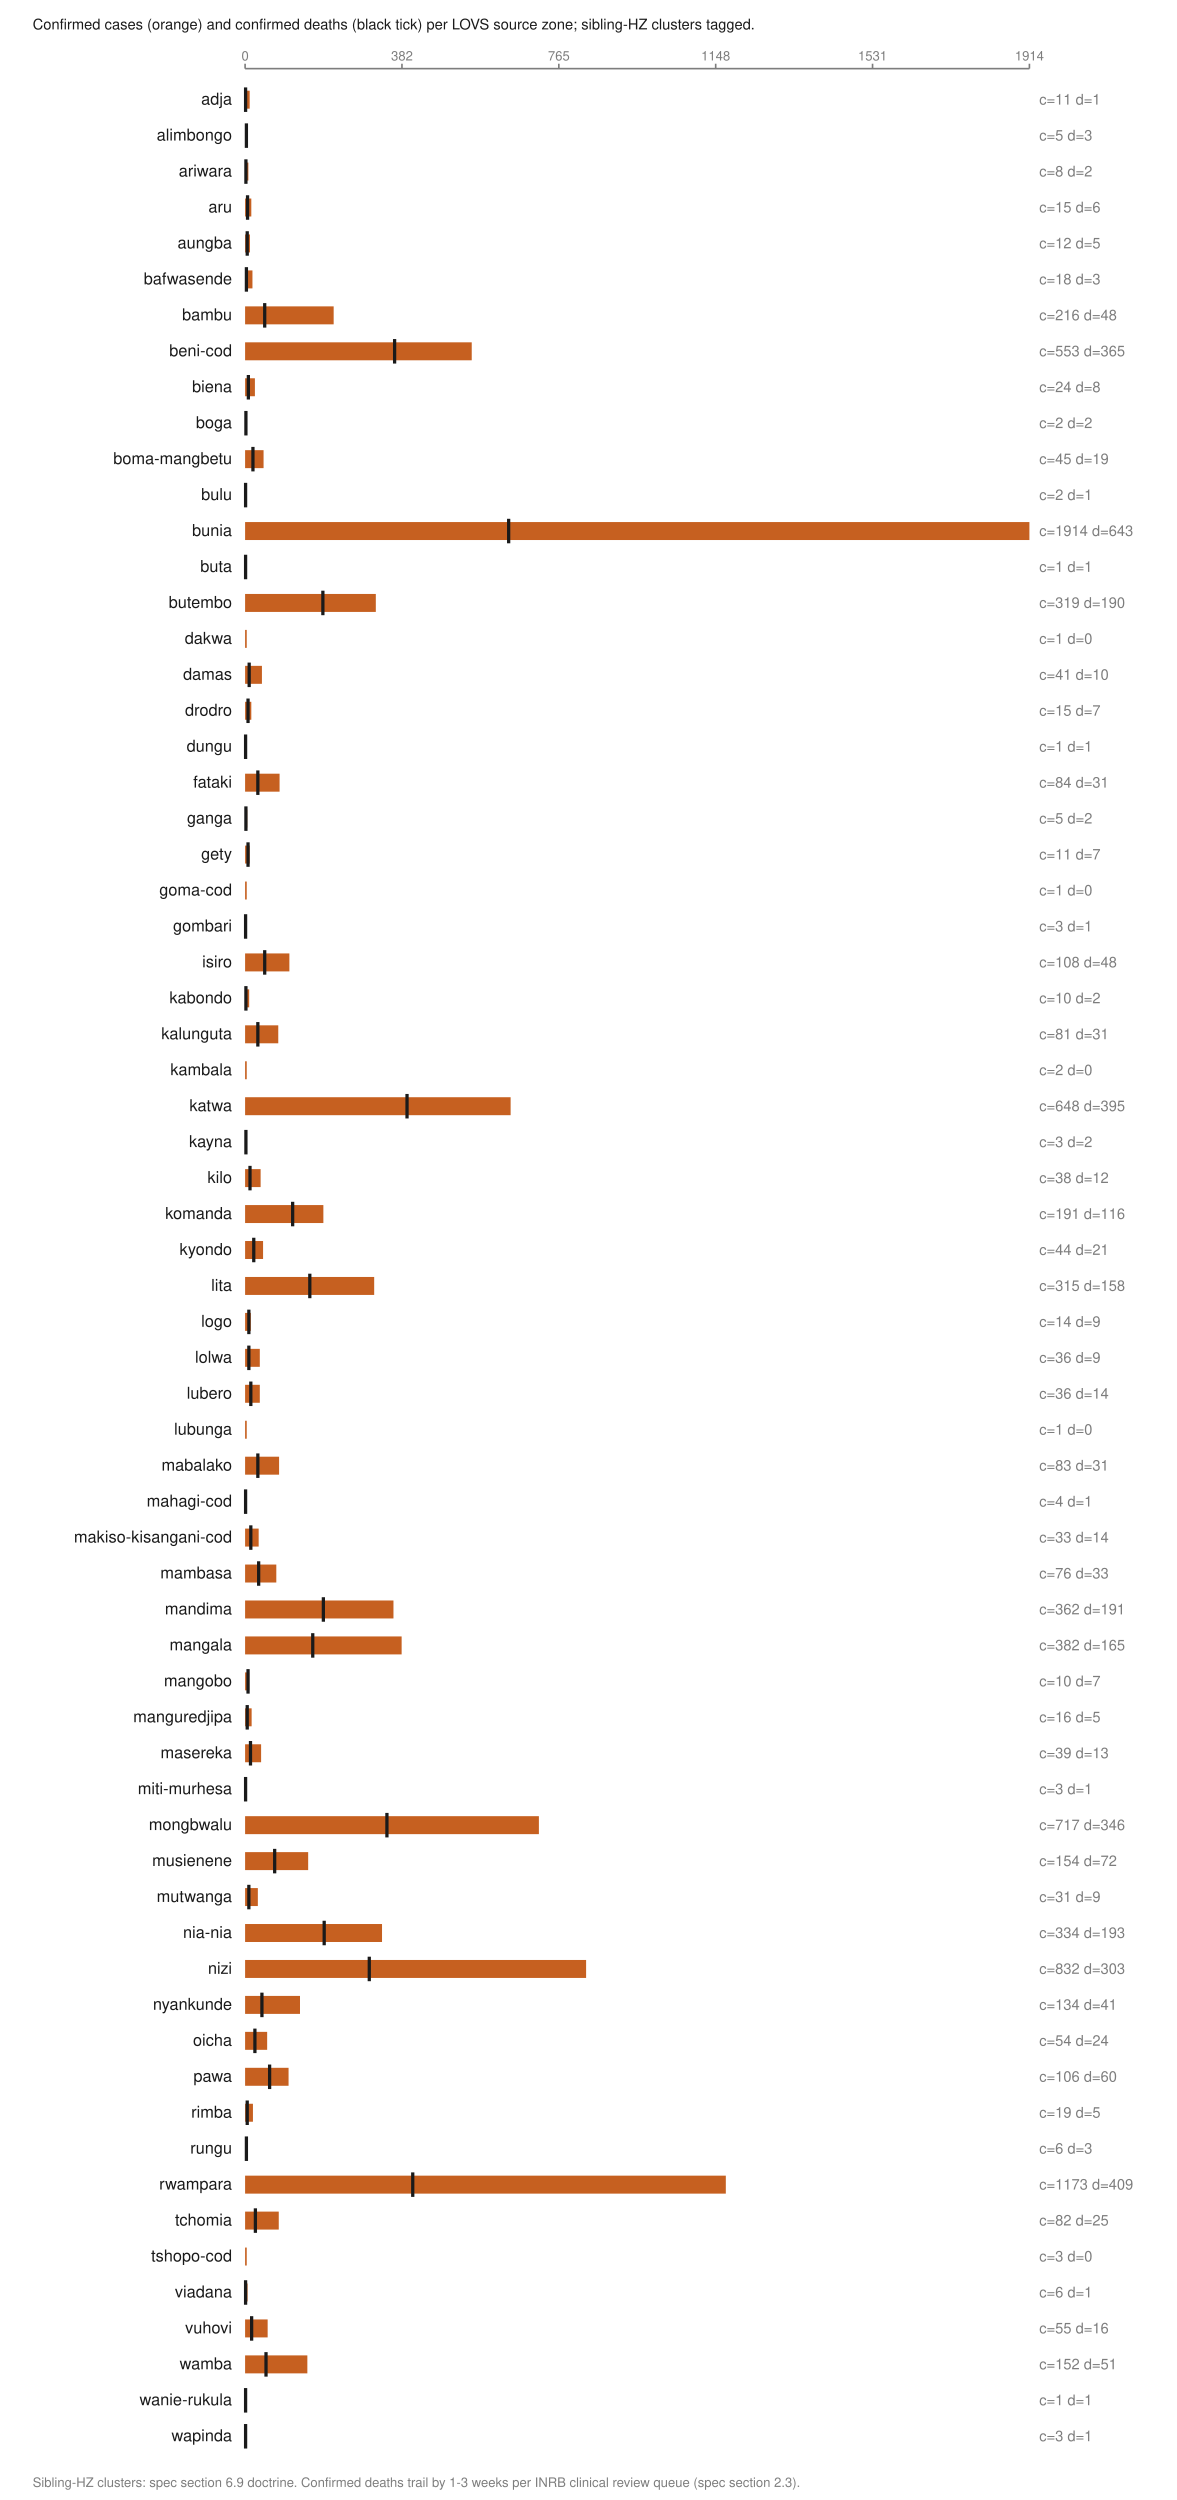
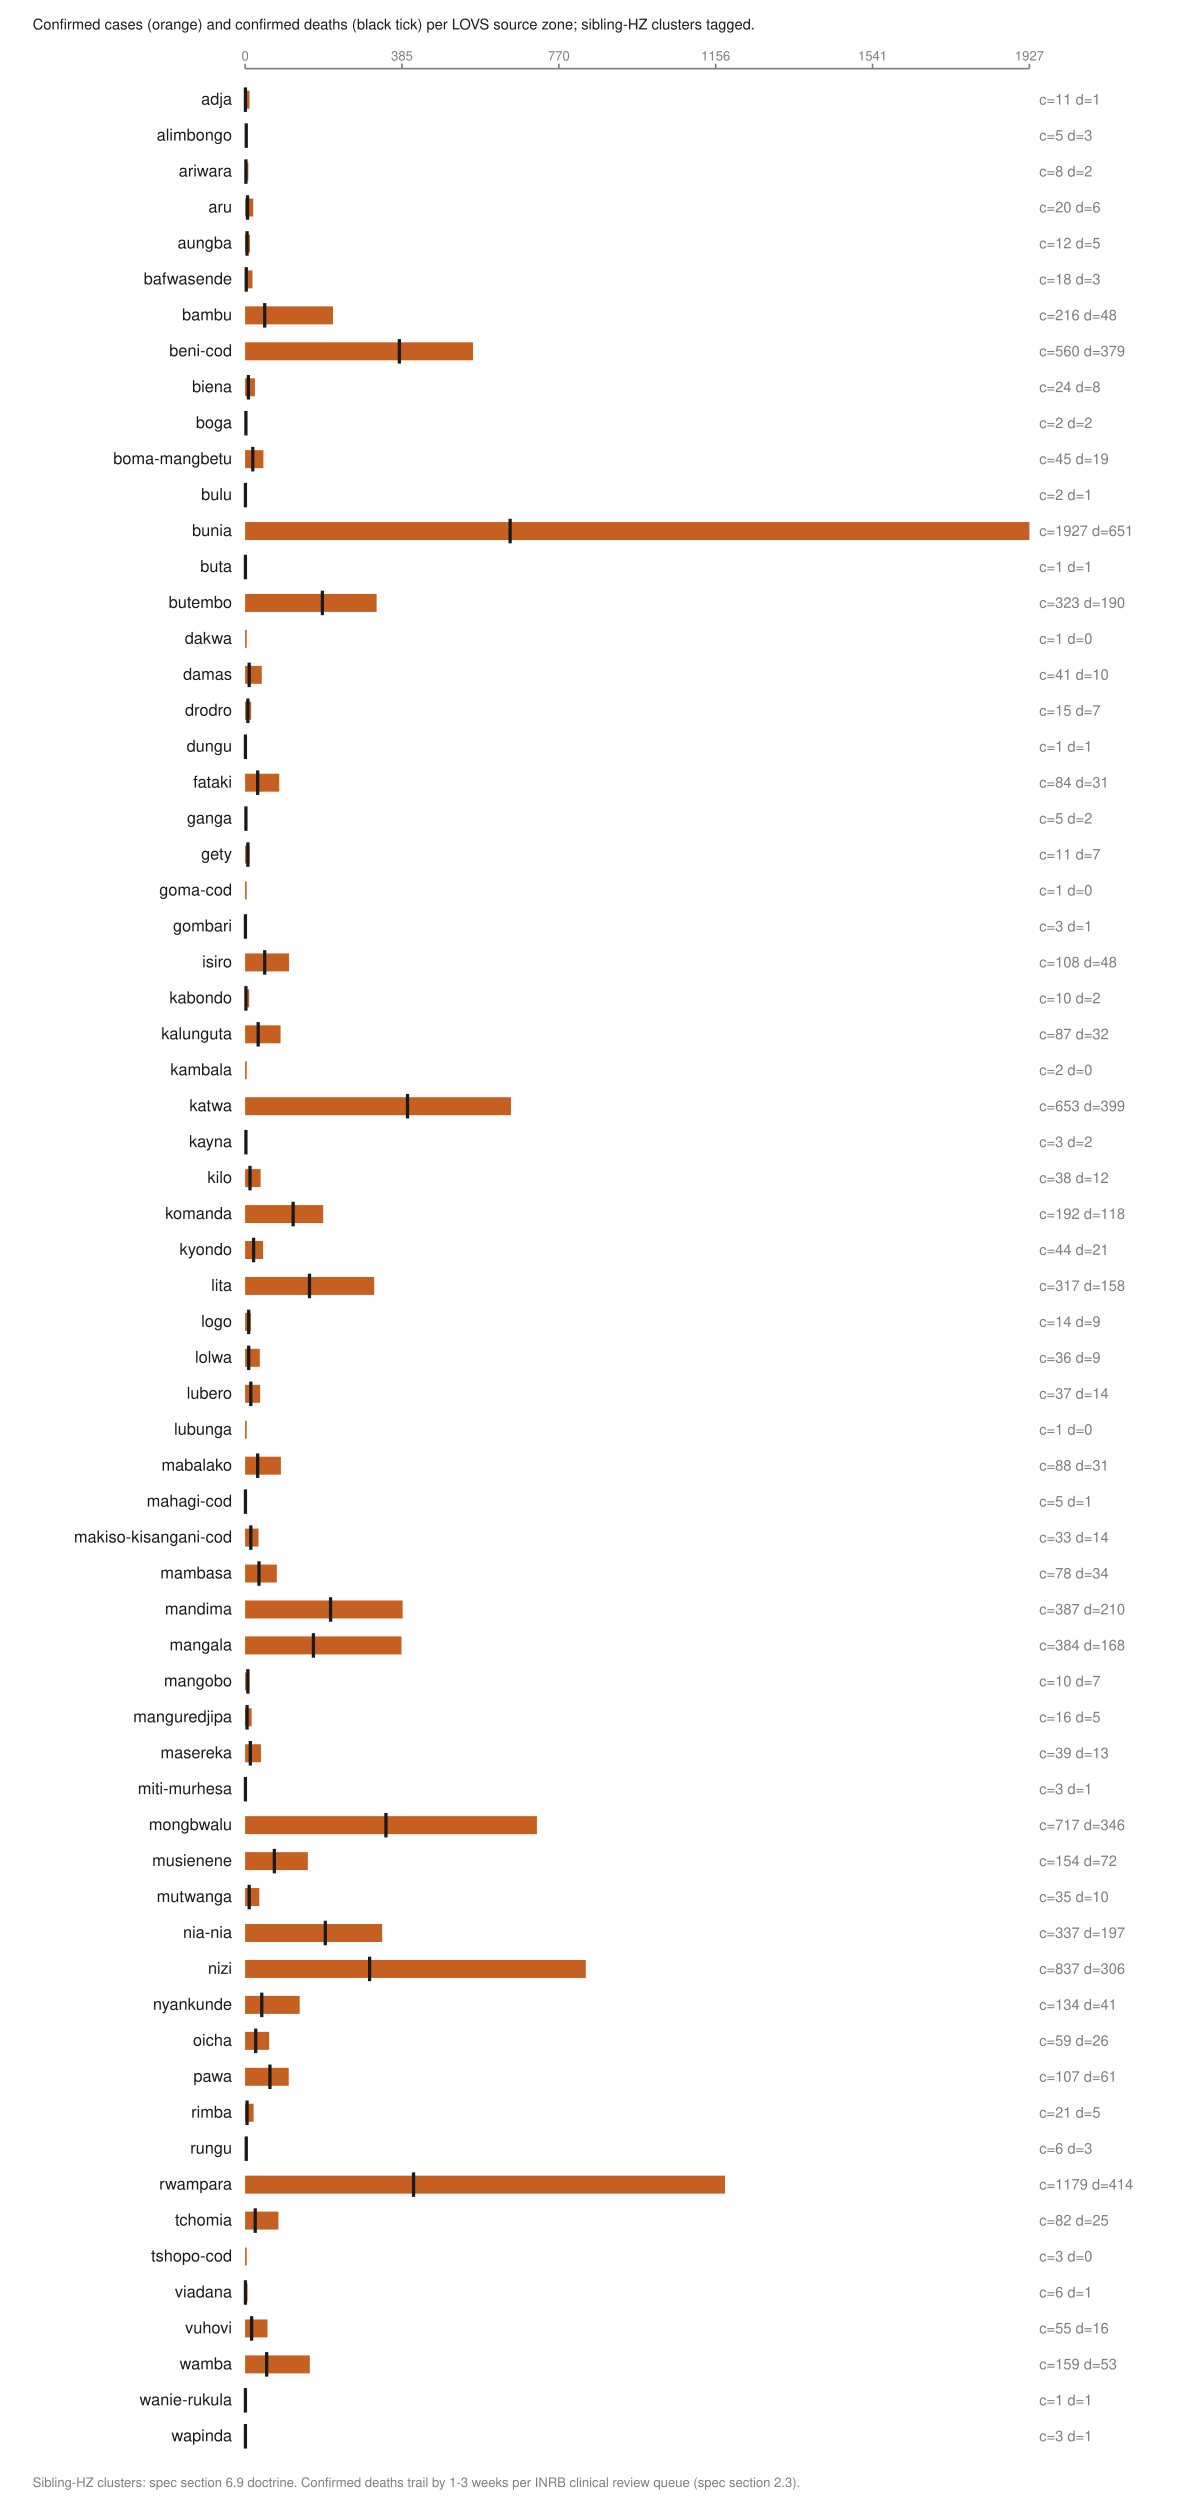
<svg xmlns="http://www.w3.org/2000/svg" viewBox="0 0 720 1530" width="720" height="1530" role="img" aria-labelledby="t">
  <text x="20.0" y="18.0" font-family="Helvetica,Arial,sans-serif" font-size="9" fill="#1a1a1a" font-weight="normal" text-anchor="start">Confirmed cases (orange) and confirmed deaths (black tick) per LOVS source zone; sibling-HZ clusters tagged.</text>
  <line x1="150.0" y1="42.0" x2="630.0" y2="42.0" stroke="#7d7d7d" stroke-width="1" />
  <line x1="150.0" y1="39.0" x2="150.0" y2="42.0" stroke="#7d7d7d" stroke-width="1" />
  <text x="150.0" y="37.0" font-family="Helvetica,Arial,sans-serif" font-size="8" fill="#7d7d7d" font-weight="normal" text-anchor="middle">0</text>
  <line x1="246.0" y1="39.0" x2="246.0" y2="42.0" stroke="#7d7d7d" stroke-width="1" />
-   <text x="246.0" y="37.0" font-family="Helvetica,Arial,sans-serif" font-size="8" fill="#7d7d7d" font-weight="normal" text-anchor="middle">382</text>
+   <text x="246.0" y="37.0" font-family="Helvetica,Arial,sans-serif" font-size="8" fill="#7d7d7d" font-weight="normal" text-anchor="middle">385</text>
  <line x1="342.0" y1="39.0" x2="342.0" y2="42.0" stroke="#7d7d7d" stroke-width="1" />
-   <text x="342.0" y="37.0" font-family="Helvetica,Arial,sans-serif" font-size="8" fill="#7d7d7d" font-weight="normal" text-anchor="middle">765</text>
+   <text x="342.0" y="37.0" font-family="Helvetica,Arial,sans-serif" font-size="8" fill="#7d7d7d" font-weight="normal" text-anchor="middle">770</text>
  <line x1="438.0" y1="39.0" x2="438.0" y2="42.0" stroke="#7d7d7d" stroke-width="1" />
-   <text x="438.0" y="37.0" font-family="Helvetica,Arial,sans-serif" font-size="8" fill="#7d7d7d" font-weight="normal" text-anchor="middle">1148</text>
+   <text x="438.0" y="37.0" font-family="Helvetica,Arial,sans-serif" font-size="8" fill="#7d7d7d" font-weight="normal" text-anchor="middle">1156</text>
  <line x1="534.0" y1="39.0" x2="534.0" y2="42.0" stroke="#7d7d7d" stroke-width="1" />
-   <text x="534.0" y="37.0" font-family="Helvetica,Arial,sans-serif" font-size="8" fill="#7d7d7d" font-weight="normal" text-anchor="middle">1531</text>
+   <text x="534.0" y="37.0" font-family="Helvetica,Arial,sans-serif" font-size="8" fill="#7d7d7d" font-weight="normal" text-anchor="middle">1541</text>
  <line x1="630.0" y1="39.0" x2="630.0" y2="42.0" stroke="#7d7d7d" stroke-width="1" />
-   <text x="630.0" y="37.0" font-family="Helvetica,Arial,sans-serif" font-size="8" fill="#7d7d7d" font-weight="normal" text-anchor="middle">1914</text>
+   <text x="630.0" y="37.0" font-family="Helvetica,Arial,sans-serif" font-size="8" fill="#7d7d7d" font-weight="normal" text-anchor="middle">1927</text>
  <text x="142.0" y="64.0" font-family="Helvetica,Arial,sans-serif" font-size="10" fill="#1a1a1a" font-weight="normal" text-anchor="end">adja</text>
-   <rect x="150.0" y="55.5" width="2.8" height="11.0" fill="#c66020" />
-   <line x1="150.3" y1="53.5" x2="150.3" y2="68.5" stroke="#1a1a1a" stroke-width="2" />
+   <rect x="150.0" y="55.5" width="2.7" height="11.0" fill="#c66020" />
+   <line x1="150.2" y1="53.5" x2="150.2" y2="68.5" stroke="#1a1a1a" stroke-width="2" />
  <text x="636.0" y="64.0" font-family="Helvetica,Arial,sans-serif" font-size="9" fill="#7d7d7d" font-weight="normal" text-anchor="start">c=11 d=1</text>
  <text x="142.0" y="86.0" font-family="Helvetica,Arial,sans-serif" font-size="10" fill="#1a1a1a" font-weight="normal" text-anchor="end">alimbongo</text>
-   <rect x="150.0" y="77.5" width="1.3" height="11.0" fill="#c66020" />
-   <line x1="150.8" y1="75.5" x2="150.8" y2="90.5" stroke="#1a1a1a" stroke-width="2" />
+   <rect x="150.0" y="77.5" width="1.2" height="11.0" fill="#c66020" />
+   <line x1="150.7" y1="75.5" x2="150.7" y2="90.5" stroke="#1a1a1a" stroke-width="2" />
  <text x="636.0" y="86.0" font-family="Helvetica,Arial,sans-serif" font-size="9" fill="#7d7d7d" font-weight="normal" text-anchor="start">c=5 d=3</text>
  <text x="142.0" y="108.0" font-family="Helvetica,Arial,sans-serif" font-size="10" fill="#1a1a1a" font-weight="normal" text-anchor="end">ariwara</text>
  <rect x="150.0" y="99.5" width="2.0" height="11.0" fill="#c66020" />
  <line x1="150.5" y1="97.5" x2="150.5" y2="112.5" stroke="#1a1a1a" stroke-width="2" />
  <text x="636.0" y="108.0" font-family="Helvetica,Arial,sans-serif" font-size="9" fill="#7d7d7d" font-weight="normal" text-anchor="start">c=8 d=2</text>
  <text x="142.0" y="130.0" font-family="Helvetica,Arial,sans-serif" font-size="10" fill="#1a1a1a" font-weight="normal" text-anchor="end">aru</text>
-   <rect x="150.0" y="121.5" width="3.8" height="11.0" fill="#c66020" />
+   <rect x="150.0" y="121.5" width="5.0" height="11.0" fill="#c66020" />
  <line x1="151.5" y1="119.5" x2="151.5" y2="134.5" stroke="#1a1a1a" stroke-width="2" />
-   <text x="636.0" y="130.0" font-family="Helvetica,Arial,sans-serif" font-size="9" fill="#7d7d7d" font-weight="normal" text-anchor="start">c=15 d=6</text>
+   <text x="636.0" y="130.0" font-family="Helvetica,Arial,sans-serif" font-size="9" fill="#7d7d7d" font-weight="normal" text-anchor="start">c=20 d=6</text>
  <text x="142.0" y="152.0" font-family="Helvetica,Arial,sans-serif" font-size="10" fill="#1a1a1a" font-weight="normal" text-anchor="end">aungba</text>
  <rect x="150.0" y="143.5" width="3.0" height="11.0" fill="#c66020" />
-   <line x1="151.3" y1="141.5" x2="151.3" y2="156.5" stroke="#1a1a1a" stroke-width="2" />
+   <line x1="151.2" y1="141.5" x2="151.2" y2="156.5" stroke="#1a1a1a" stroke-width="2" />
  <text x="636.0" y="152.0" font-family="Helvetica,Arial,sans-serif" font-size="9" fill="#7d7d7d" font-weight="normal" text-anchor="start">c=12 d=5</text>
  <text x="142.0" y="174.0" font-family="Helvetica,Arial,sans-serif" font-size="10" fill="#1a1a1a" font-weight="normal" text-anchor="end">bafwasende</text>
  <rect x="150.0" y="165.5" width="4.5" height="11.0" fill="#c66020" />
-   <line x1="150.8" y1="163.5" x2="150.8" y2="178.5" stroke="#1a1a1a" stroke-width="2" />
+   <line x1="150.7" y1="163.5" x2="150.7" y2="178.5" stroke="#1a1a1a" stroke-width="2" />
  <text x="636.0" y="174.0" font-family="Helvetica,Arial,sans-serif" font-size="9" fill="#7d7d7d" font-weight="normal" text-anchor="start">c=18 d=3</text>
  <text x="142.0" y="196.0" font-family="Helvetica,Arial,sans-serif" font-size="10" fill="#1a1a1a" font-weight="normal" text-anchor="end">bambu</text>
-   <rect x="150.0" y="187.5" width="54.2" height="11.0" fill="#c66020" />
+   <rect x="150.0" y="187.5" width="53.8" height="11.0" fill="#c66020" />
  <line x1="162.0" y1="185.5" x2="162.0" y2="200.5" stroke="#1a1a1a" stroke-width="2" />
  <text x="636.0" y="196.0" font-family="Helvetica,Arial,sans-serif" font-size="9" fill="#7d7d7d" font-weight="normal" text-anchor="start">c=216 d=48</text>
  <text x="142.0" y="218.0" font-family="Helvetica,Arial,sans-serif" font-size="10" fill="#1a1a1a" font-weight="normal" text-anchor="end">beni-cod</text>
-   <rect x="150.0" y="209.5" width="138.7" height="11.0" fill="#c66020" />
-   <line x1="241.5" y1="207.5" x2="241.5" y2="222.5" stroke="#1a1a1a" stroke-width="2" />
-   <text x="636.0" y="218.0" font-family="Helvetica,Arial,sans-serif" font-size="9" fill="#7d7d7d" font-weight="normal" text-anchor="start">c=553 d=365</text>
+   <rect x="150.0" y="209.5" width="139.5" height="11.0" fill="#c66020" />
+   <line x1="244.4" y1="207.5" x2="244.4" y2="222.5" stroke="#1a1a1a" stroke-width="2" />
+   <text x="636.0" y="218.0" font-family="Helvetica,Arial,sans-serif" font-size="9" fill="#7d7d7d" font-weight="normal" text-anchor="start">c=560 d=379</text>
  <text x="142.0" y="240.0" font-family="Helvetica,Arial,sans-serif" font-size="10" fill="#1a1a1a" font-weight="normal" text-anchor="end">biena</text>
  <rect x="150.0" y="231.5" width="6.0" height="11.0" fill="#c66020" />
  <line x1="152.0" y1="229.5" x2="152.0" y2="244.5" stroke="#1a1a1a" stroke-width="2" />
  <text x="636.0" y="240.0" font-family="Helvetica,Arial,sans-serif" font-size="9" fill="#7d7d7d" font-weight="normal" text-anchor="start">c=24 d=8</text>
  <text x="142.0" y="262.0" font-family="Helvetica,Arial,sans-serif" font-size="10" fill="#1a1a1a" font-weight="normal" text-anchor="end">boga</text>
  <rect x="150.0" y="253.5" width="1.0" height="11.0" fill="#c66020" />
  <line x1="150.5" y1="251.5" x2="150.5" y2="266.5" stroke="#1a1a1a" stroke-width="2" />
  <text x="636.0" y="262.0" font-family="Helvetica,Arial,sans-serif" font-size="9" fill="#7d7d7d" font-weight="normal" text-anchor="start">c=2 d=2</text>
  <text x="142.0" y="284.0" font-family="Helvetica,Arial,sans-serif" font-size="10" fill="#1a1a1a" font-weight="normal" text-anchor="end">boma-mangbetu</text>
-   <rect x="150.0" y="275.5" width="11.3" height="11.0" fill="#c66020" />
-   <line x1="154.8" y1="273.5" x2="154.8" y2="288.5" stroke="#1a1a1a" stroke-width="2" />
+   <rect x="150.0" y="275.5" width="11.2" height="11.0" fill="#c66020" />
+   <line x1="154.7" y1="273.5" x2="154.7" y2="288.5" stroke="#1a1a1a" stroke-width="2" />
  <text x="636.0" y="284.0" font-family="Helvetica,Arial,sans-serif" font-size="9" fill="#7d7d7d" font-weight="normal" text-anchor="start">c=45 d=19</text>
  <text x="142.0" y="306.0" font-family="Helvetica,Arial,sans-serif" font-size="10" fill="#1a1a1a" font-weight="normal" text-anchor="end">bulu</text>
  <rect x="150.0" y="297.5" width="1.0" height="11.0" fill="#c66020" />
-   <line x1="150.3" y1="295.5" x2="150.3" y2="310.5" stroke="#1a1a1a" stroke-width="2" />
+   <line x1="150.2" y1="295.5" x2="150.2" y2="310.5" stroke="#1a1a1a" stroke-width="2" />
  <text x="636.0" y="306.0" font-family="Helvetica,Arial,sans-serif" font-size="9" fill="#7d7d7d" font-weight="normal" text-anchor="start">c=2 d=1</text>
  <text x="142.0" y="328.0" font-family="Helvetica,Arial,sans-serif" font-size="10" fill="#1a1a1a" font-weight="normal" text-anchor="end">bunia</text>
  <rect x="150.0" y="319.5" width="480.0" height="11.0" fill="#c66020" />
-   <line x1="311.3" y1="317.5" x2="311.3" y2="332.5" stroke="#1a1a1a" stroke-width="2" />
-   <text x="636.0" y="328.0" font-family="Helvetica,Arial,sans-serif" font-size="9" fill="#7d7d7d" font-weight="normal" text-anchor="start">c=1914 d=643</text>
+   <line x1="312.2" y1="317.5" x2="312.2" y2="332.5" stroke="#1a1a1a" stroke-width="2" />
+   <text x="636.0" y="328.0" font-family="Helvetica,Arial,sans-serif" font-size="9" fill="#7d7d7d" font-weight="normal" text-anchor="start">c=1927 d=651</text>
  <text x="142.0" y="350.0" font-family="Helvetica,Arial,sans-serif" font-size="10" fill="#1a1a1a" font-weight="normal" text-anchor="end">buta</text>
  <rect x="150.0" y="341.5" width="1.0" height="11.0" fill="#c66020" />
-   <line x1="150.3" y1="339.5" x2="150.3" y2="354.5" stroke="#1a1a1a" stroke-width="2" />
+   <line x1="150.2" y1="339.5" x2="150.2" y2="354.5" stroke="#1a1a1a" stroke-width="2" />
  <text x="636.0" y="350.0" font-family="Helvetica,Arial,sans-serif" font-size="9" fill="#7d7d7d" font-weight="normal" text-anchor="start">c=1 d=1</text>
  <text x="142.0" y="372.0" font-family="Helvetica,Arial,sans-serif" font-size="10" fill="#1a1a1a" font-weight="normal" text-anchor="end">butembo</text>
-   <rect x="150.0" y="363.5" width="80.0" height="11.0" fill="#c66020" />
-   <line x1="197.6" y1="361.5" x2="197.6" y2="376.5" stroke="#1a1a1a" stroke-width="2" />
-   <text x="636.0" y="372.0" font-family="Helvetica,Arial,sans-serif" font-size="9" fill="#7d7d7d" font-weight="normal" text-anchor="start">c=319 d=190</text>
+   <rect x="150.0" y="363.5" width="80.5" height="11.0" fill="#c66020" />
+   <line x1="197.3" y1="361.5" x2="197.3" y2="376.5" stroke="#1a1a1a" stroke-width="2" />
+   <text x="636.0" y="372.0" font-family="Helvetica,Arial,sans-serif" font-size="9" fill="#7d7d7d" font-weight="normal" text-anchor="start">c=323 d=190</text>
  <text x="142.0" y="394.0" font-family="Helvetica,Arial,sans-serif" font-size="10" fill="#1a1a1a" font-weight="normal" text-anchor="end">dakwa</text>
  <rect x="150.0" y="385.5" width="1.0" height="11.0" fill="#c66020" />
  <text x="636.0" y="394.0" font-family="Helvetica,Arial,sans-serif" font-size="9" fill="#7d7d7d" font-weight="normal" text-anchor="start">c=1 d=0</text>
  <text x="142.0" y="416.0" font-family="Helvetica,Arial,sans-serif" font-size="10" fill="#1a1a1a" font-weight="normal" text-anchor="end">damas</text>
-   <rect x="150.0" y="407.5" width="10.3" height="11.0" fill="#c66020" />
+   <rect x="150.0" y="407.5" width="10.2" height="11.0" fill="#c66020" />
  <line x1="152.5" y1="405.5" x2="152.5" y2="420.5" stroke="#1a1a1a" stroke-width="2" />
  <text x="636.0" y="416.0" font-family="Helvetica,Arial,sans-serif" font-size="9" fill="#7d7d7d" font-weight="normal" text-anchor="start">c=41 d=10</text>
  <text x="142.0" y="438.0" font-family="Helvetica,Arial,sans-serif" font-size="10" fill="#1a1a1a" font-weight="normal" text-anchor="end">drodro</text>
-   <rect x="150.0" y="429.5" width="3.8" height="11.0" fill="#c66020" />
-   <line x1="151.8" y1="427.5" x2="151.8" y2="442.5" stroke="#1a1a1a" stroke-width="2" />
+   <rect x="150.0" y="429.5" width="3.7" height="11.0" fill="#c66020" />
+   <line x1="151.7" y1="427.5" x2="151.7" y2="442.5" stroke="#1a1a1a" stroke-width="2" />
  <text x="636.0" y="438.0" font-family="Helvetica,Arial,sans-serif" font-size="9" fill="#7d7d7d" font-weight="normal" text-anchor="start">c=15 d=7</text>
  <text x="142.0" y="460.0" font-family="Helvetica,Arial,sans-serif" font-size="10" fill="#1a1a1a" font-weight="normal" text-anchor="end">dungu</text>
  <rect x="150.0" y="451.5" width="1.0" height="11.0" fill="#c66020" />
-   <line x1="150.3" y1="449.5" x2="150.3" y2="464.5" stroke="#1a1a1a" stroke-width="2" />
+   <line x1="150.2" y1="449.5" x2="150.2" y2="464.5" stroke="#1a1a1a" stroke-width="2" />
  <text x="636.0" y="460.0" font-family="Helvetica,Arial,sans-serif" font-size="9" fill="#7d7d7d" font-weight="normal" text-anchor="start">c=1 d=1</text>
  <text x="142.0" y="482.0" font-family="Helvetica,Arial,sans-serif" font-size="10" fill="#1a1a1a" font-weight="normal" text-anchor="end">fataki</text>
-   <rect x="150.0" y="473.5" width="21.1" height="11.0" fill="#c66020" />
-   <line x1="157.8" y1="471.5" x2="157.8" y2="486.5" stroke="#1a1a1a" stroke-width="2" />
+   <rect x="150.0" y="473.5" width="20.9" height="11.0" fill="#c66020" />
+   <line x1="157.7" y1="471.5" x2="157.7" y2="486.5" stroke="#1a1a1a" stroke-width="2" />
  <text x="636.0" y="482.0" font-family="Helvetica,Arial,sans-serif" font-size="9" fill="#7d7d7d" font-weight="normal" text-anchor="start">c=84 d=31</text>
  <text x="142.0" y="504.0" font-family="Helvetica,Arial,sans-serif" font-size="10" fill="#1a1a1a" font-weight="normal" text-anchor="end">ganga</text>
-   <rect x="150.0" y="495.5" width="1.3" height="11.0" fill="#c66020" />
+   <rect x="150.0" y="495.5" width="1.2" height="11.0" fill="#c66020" />
  <line x1="150.5" y1="493.5" x2="150.5" y2="508.5" stroke="#1a1a1a" stroke-width="2" />
  <text x="636.0" y="504.0" font-family="Helvetica,Arial,sans-serif" font-size="9" fill="#7d7d7d" font-weight="normal" text-anchor="start">c=5 d=2</text>
  <text x="142.0" y="526.0" font-family="Helvetica,Arial,sans-serif" font-size="10" fill="#1a1a1a" font-weight="normal" text-anchor="end">gety</text>
-   <rect x="150.0" y="517.5" width="2.8" height="11.0" fill="#c66020" />
-   <line x1="151.8" y1="515.5" x2="151.8" y2="530.5" stroke="#1a1a1a" stroke-width="2" />
+   <rect x="150.0" y="517.5" width="2.7" height="11.0" fill="#c66020" />
+   <line x1="151.7" y1="515.5" x2="151.7" y2="530.5" stroke="#1a1a1a" stroke-width="2" />
  <text x="636.0" y="526.0" font-family="Helvetica,Arial,sans-serif" font-size="9" fill="#7d7d7d" font-weight="normal" text-anchor="start">c=11 d=7</text>
  <text x="142.0" y="548.0" font-family="Helvetica,Arial,sans-serif" font-size="10" fill="#1a1a1a" font-weight="normal" text-anchor="end">goma-cod</text>
  <rect x="150.0" y="539.5" width="1.0" height="11.0" fill="#c66020" />
  <text x="636.0" y="548.0" font-family="Helvetica,Arial,sans-serif" font-size="9" fill="#7d7d7d" font-weight="normal" text-anchor="start">c=1 d=0</text>
  <text x="142.0" y="570.0" font-family="Helvetica,Arial,sans-serif" font-size="10" fill="#1a1a1a" font-weight="normal" text-anchor="end">gombari</text>
  <rect x="150.0" y="561.5" width="1.0" height="11.0" fill="#c66020" />
-   <line x1="150.3" y1="559.5" x2="150.3" y2="574.5" stroke="#1a1a1a" stroke-width="2" />
+   <line x1="150.2" y1="559.5" x2="150.2" y2="574.5" stroke="#1a1a1a" stroke-width="2" />
  <text x="636.0" y="570.0" font-family="Helvetica,Arial,sans-serif" font-size="9" fill="#7d7d7d" font-weight="normal" text-anchor="start">c=3 d=1</text>
  <text x="142.0" y="592.0" font-family="Helvetica,Arial,sans-serif" font-size="10" fill="#1a1a1a" font-weight="normal" text-anchor="end">isiro</text>
-   <rect x="150.0" y="583.5" width="27.1" height="11.0" fill="#c66020" />
+   <rect x="150.0" y="583.5" width="26.9" height="11.0" fill="#c66020" />
  <line x1="162.0" y1="581.5" x2="162.0" y2="596.5" stroke="#1a1a1a" stroke-width="2" />
  <text x="636.0" y="592.0" font-family="Helvetica,Arial,sans-serif" font-size="9" fill="#7d7d7d" font-weight="normal" text-anchor="start">c=108 d=48</text>
  <text x="142.0" y="614.0" font-family="Helvetica,Arial,sans-serif" font-size="10" fill="#1a1a1a" font-weight="normal" text-anchor="end">kabondo</text>
  <rect x="150.0" y="605.5" width="2.5" height="11.0" fill="#c66020" />
  <line x1="150.5" y1="603.5" x2="150.5" y2="618.5" stroke="#1a1a1a" stroke-width="2" />
  <text x="636.0" y="614.0" font-family="Helvetica,Arial,sans-serif" font-size="9" fill="#7d7d7d" font-weight="normal" text-anchor="start">c=10 d=2</text>
  <text x="142.0" y="636.0" font-family="Helvetica,Arial,sans-serif" font-size="10" fill="#1a1a1a" font-weight="normal" text-anchor="end">kalunguta</text>
-   <rect x="150.0" y="627.5" width="20.3" height="11.0" fill="#c66020" />
-   <line x1="157.8" y1="625.5" x2="157.8" y2="640.5" stroke="#1a1a1a" stroke-width="2" />
-   <text x="636.0" y="636.0" font-family="Helvetica,Arial,sans-serif" font-size="9" fill="#7d7d7d" font-weight="normal" text-anchor="start">c=81 d=31</text>
+   <rect x="150.0" y="627.5" width="21.7" height="11.0" fill="#c66020" />
+   <line x1="158.0" y1="625.5" x2="158.0" y2="640.5" stroke="#1a1a1a" stroke-width="2" />
+   <text x="636.0" y="636.0" font-family="Helvetica,Arial,sans-serif" font-size="9" fill="#7d7d7d" font-weight="normal" text-anchor="start">c=87 d=32</text>
  <text x="142.0" y="658.0" font-family="Helvetica,Arial,sans-serif" font-size="10" fill="#1a1a1a" font-weight="normal" text-anchor="end">kambala</text>
  <rect x="150.0" y="649.5" width="1.0" height="11.0" fill="#c66020" />
  <text x="636.0" y="658.0" font-family="Helvetica,Arial,sans-serif" font-size="9" fill="#7d7d7d" font-weight="normal" text-anchor="start">c=2 d=0</text>
  <text x="142.0" y="680.0" font-family="Helvetica,Arial,sans-serif" font-size="10" fill="#1a1a1a" font-weight="normal" text-anchor="end">katwa</text>
-   <rect x="150.0" y="671.5" width="162.5" height="11.0" fill="#c66020" />
-   <line x1="249.1" y1="669.5" x2="249.1" y2="684.5" stroke="#1a1a1a" stroke-width="2" />
-   <text x="636.0" y="680.0" font-family="Helvetica,Arial,sans-serif" font-size="9" fill="#7d7d7d" font-weight="normal" text-anchor="start">c=648 d=395</text>
+   <rect x="150.0" y="671.5" width="162.7" height="11.0" fill="#c66020" />
+   <line x1="249.4" y1="669.5" x2="249.4" y2="684.5" stroke="#1a1a1a" stroke-width="2" />
+   <text x="636.0" y="680.0" font-family="Helvetica,Arial,sans-serif" font-size="9" fill="#7d7d7d" font-weight="normal" text-anchor="start">c=653 d=399</text>
  <text x="142.0" y="702.0" font-family="Helvetica,Arial,sans-serif" font-size="10" fill="#1a1a1a" font-weight="normal" text-anchor="end">kayna</text>
  <rect x="150.0" y="693.5" width="1.0" height="11.0" fill="#c66020" />
  <line x1="150.5" y1="691.5" x2="150.5" y2="706.5" stroke="#1a1a1a" stroke-width="2" />
  <text x="636.0" y="702.0" font-family="Helvetica,Arial,sans-serif" font-size="9" fill="#7d7d7d" font-weight="normal" text-anchor="start">c=3 d=2</text>
  <text x="142.0" y="724.0" font-family="Helvetica,Arial,sans-serif" font-size="10" fill="#1a1a1a" font-weight="normal" text-anchor="end">kilo</text>
  <rect x="150.0" y="715.5" width="9.5" height="11.0" fill="#c66020" />
  <line x1="153.0" y1="713.5" x2="153.0" y2="728.5" stroke="#1a1a1a" stroke-width="2" />
  <text x="636.0" y="724.0" font-family="Helvetica,Arial,sans-serif" font-size="9" fill="#7d7d7d" font-weight="normal" text-anchor="start">c=38 d=12</text>
  <text x="142.0" y="746.0" font-family="Helvetica,Arial,sans-serif" font-size="10" fill="#1a1a1a" font-weight="normal" text-anchor="end">komanda</text>
-   <rect x="150.0" y="737.5" width="47.9" height="11.0" fill="#c66020" />
-   <line x1="179.1" y1="735.5" x2="179.1" y2="750.5" stroke="#1a1a1a" stroke-width="2" />
-   <text x="636.0" y="746.0" font-family="Helvetica,Arial,sans-serif" font-size="9" fill="#7d7d7d" font-weight="normal" text-anchor="start">c=191 d=116</text>
+   <rect x="150.0" y="737.5" width="47.8" height="11.0" fill="#c66020" />
+   <line x1="179.4" y1="735.5" x2="179.4" y2="750.5" stroke="#1a1a1a" stroke-width="2" />
+   <text x="636.0" y="746.0" font-family="Helvetica,Arial,sans-serif" font-size="9" fill="#7d7d7d" font-weight="normal" text-anchor="start">c=192 d=118</text>
  <text x="142.0" y="768.0" font-family="Helvetica,Arial,sans-serif" font-size="10" fill="#1a1a1a" font-weight="normal" text-anchor="end">kyondo</text>
  <rect x="150.0" y="759.5" width="11.0" height="11.0" fill="#c66020" />
-   <line x1="155.3" y1="757.5" x2="155.3" y2="772.5" stroke="#1a1a1a" stroke-width="2" />
+   <line x1="155.2" y1="757.5" x2="155.2" y2="772.5" stroke="#1a1a1a" stroke-width="2" />
  <text x="636.0" y="768.0" font-family="Helvetica,Arial,sans-serif" font-size="9" fill="#7d7d7d" font-weight="normal" text-anchor="start">c=44 d=21</text>
  <text x="142.0" y="790.0" font-family="Helvetica,Arial,sans-serif" font-size="10" fill="#1a1a1a" font-weight="normal" text-anchor="end">lita</text>
  <rect x="150.0" y="781.5" width="79.0" height="11.0" fill="#c66020" />
-   <line x1="189.6" y1="779.5" x2="189.6" y2="794.5" stroke="#1a1a1a" stroke-width="2" />
-   <text x="636.0" y="790.0" font-family="Helvetica,Arial,sans-serif" font-size="9" fill="#7d7d7d" font-weight="normal" text-anchor="start">c=315 d=158</text>
+   <line x1="189.4" y1="779.5" x2="189.4" y2="794.5" stroke="#1a1a1a" stroke-width="2" />
+   <text x="636.0" y="790.0" font-family="Helvetica,Arial,sans-serif" font-size="9" fill="#7d7d7d" font-weight="normal" text-anchor="start">c=317 d=158</text>
  <text x="142.0" y="812.0" font-family="Helvetica,Arial,sans-serif" font-size="10" fill="#1a1a1a" font-weight="normal" text-anchor="end">logo</text>
  <rect x="150.0" y="803.5" width="3.5" height="11.0" fill="#c66020" />
-   <line x1="152.3" y1="801.5" x2="152.3" y2="816.5" stroke="#1a1a1a" stroke-width="2" />
+   <line x1="152.2" y1="801.5" x2="152.2" y2="816.5" stroke="#1a1a1a" stroke-width="2" />
  <text x="636.0" y="812.0" font-family="Helvetica,Arial,sans-serif" font-size="9" fill="#7d7d7d" font-weight="normal" text-anchor="start">c=14 d=9</text>
  <text x="142.0" y="834.0" font-family="Helvetica,Arial,sans-serif" font-size="10" fill="#1a1a1a" font-weight="normal" text-anchor="end">lolwa</text>
  <rect x="150.0" y="825.5" width="9.0" height="11.0" fill="#c66020" />
-   <line x1="152.3" y1="823.5" x2="152.3" y2="838.5" stroke="#1a1a1a" stroke-width="2" />
+   <line x1="152.2" y1="823.5" x2="152.2" y2="838.5" stroke="#1a1a1a" stroke-width="2" />
  <text x="636.0" y="834.0" font-family="Helvetica,Arial,sans-serif" font-size="9" fill="#7d7d7d" font-weight="normal" text-anchor="start">c=36 d=9</text>
  <text x="142.0" y="856.0" font-family="Helvetica,Arial,sans-serif" font-size="10" fill="#1a1a1a" font-weight="normal" text-anchor="end">lubero</text>
-   <rect x="150.0" y="847.5" width="9.0" height="11.0" fill="#c66020" />
+   <rect x="150.0" y="847.5" width="9.2" height="11.0" fill="#c66020" />
  <line x1="153.5" y1="845.5" x2="153.5" y2="860.5" stroke="#1a1a1a" stroke-width="2" />
-   <text x="636.0" y="856.0" font-family="Helvetica,Arial,sans-serif" font-size="9" fill="#7d7d7d" font-weight="normal" text-anchor="start">c=36 d=14</text>
+   <text x="636.0" y="856.0" font-family="Helvetica,Arial,sans-serif" font-size="9" fill="#7d7d7d" font-weight="normal" text-anchor="start">c=37 d=14</text>
  <text x="142.0" y="878.0" font-family="Helvetica,Arial,sans-serif" font-size="10" fill="#1a1a1a" font-weight="normal" text-anchor="end">lubunga</text>
  <rect x="150.0" y="869.5" width="1.0" height="11.0" fill="#c66020" />
  <text x="636.0" y="878.0" font-family="Helvetica,Arial,sans-serif" font-size="9" fill="#7d7d7d" font-weight="normal" text-anchor="start">c=1 d=0</text>
  <text x="142.0" y="900.0" font-family="Helvetica,Arial,sans-serif" font-size="10" fill="#1a1a1a" font-weight="normal" text-anchor="end">mabalako</text>
-   <rect x="150.0" y="891.5" width="20.8" height="11.0" fill="#c66020" />
-   <line x1="157.8" y1="889.5" x2="157.8" y2="904.5" stroke="#1a1a1a" stroke-width="2" />
-   <text x="636.0" y="900.0" font-family="Helvetica,Arial,sans-serif" font-size="9" fill="#7d7d7d" font-weight="normal" text-anchor="start">c=83 d=31</text>
+   <rect x="150.0" y="891.5" width="21.9" height="11.0" fill="#c66020" />
+   <line x1="157.7" y1="889.5" x2="157.7" y2="904.5" stroke="#1a1a1a" stroke-width="2" />
+   <text x="636.0" y="900.0" font-family="Helvetica,Arial,sans-serif" font-size="9" fill="#7d7d7d" font-weight="normal" text-anchor="start">c=88 d=31</text>
  <text x="142.0" y="922.0" font-family="Helvetica,Arial,sans-serif" font-size="10" fill="#1a1a1a" font-weight="normal" text-anchor="end">mahagi-cod</text>
-   <rect x="150.0" y="913.5" width="1.0" height="11.0" fill="#c66020" />
-   <line x1="150.3" y1="911.5" x2="150.3" y2="926.5" stroke="#1a1a1a" stroke-width="2" />
-   <text x="636.0" y="922.0" font-family="Helvetica,Arial,sans-serif" font-size="9" fill="#7d7d7d" font-weight="normal" text-anchor="start">c=4 d=1</text>
+   <rect x="150.0" y="913.5" width="1.2" height="11.0" fill="#c66020" />
+   <line x1="150.2" y1="911.5" x2="150.2" y2="926.5" stroke="#1a1a1a" stroke-width="2" />
+   <text x="636.0" y="922.0" font-family="Helvetica,Arial,sans-serif" font-size="9" fill="#7d7d7d" font-weight="normal" text-anchor="start">c=5 d=1</text>
  <text x="142.0" y="944.0" font-family="Helvetica,Arial,sans-serif" font-size="10" fill="#1a1a1a" font-weight="normal" text-anchor="end">makiso-kisangani-cod</text>
-   <rect x="150.0" y="935.5" width="8.3" height="11.0" fill="#c66020" />
+   <rect x="150.0" y="935.5" width="8.2" height="11.0" fill="#c66020" />
  <line x1="153.5" y1="933.5" x2="153.5" y2="948.5" stroke="#1a1a1a" stroke-width="2" />
  <text x="636.0" y="944.0" font-family="Helvetica,Arial,sans-serif" font-size="9" fill="#7d7d7d" font-weight="normal" text-anchor="start">c=33 d=14</text>
  <text x="142.0" y="966.0" font-family="Helvetica,Arial,sans-serif" font-size="10" fill="#1a1a1a" font-weight="normal" text-anchor="end">mambasa</text>
-   <rect x="150.0" y="957.5" width="19.1" height="11.0" fill="#c66020" />
-   <line x1="158.3" y1="955.5" x2="158.3" y2="970.5" stroke="#1a1a1a" stroke-width="2" />
-   <text x="636.0" y="966.0" font-family="Helvetica,Arial,sans-serif" font-size="9" fill="#7d7d7d" font-weight="normal" text-anchor="start">c=76 d=33</text>
+   <rect x="150.0" y="957.5" width="19.4" height="11.0" fill="#c66020" />
+   <line x1="158.5" y1="955.5" x2="158.5" y2="970.5" stroke="#1a1a1a" stroke-width="2" />
+   <text x="636.0" y="966.0" font-family="Helvetica,Arial,sans-serif" font-size="9" fill="#7d7d7d" font-weight="normal" text-anchor="start">c=78 d=34</text>
  <text x="142.0" y="988.0" font-family="Helvetica,Arial,sans-serif" font-size="10" fill="#1a1a1a" font-weight="normal" text-anchor="end">mandima</text>
-   <rect x="150.0" y="979.5" width="90.8" height="11.0" fill="#c66020" />
-   <line x1="197.9" y1="977.5" x2="197.9" y2="992.5" stroke="#1a1a1a" stroke-width="2" />
-   <text x="636.0" y="988.0" font-family="Helvetica,Arial,sans-serif" font-size="9" fill="#7d7d7d" font-weight="normal" text-anchor="start">c=362 d=191</text>
+   <rect x="150.0" y="979.5" width="96.4" height="11.0" fill="#c66020" />
+   <line x1="202.3" y1="977.5" x2="202.3" y2="992.5" stroke="#1a1a1a" stroke-width="2" />
+   <text x="636.0" y="988.0" font-family="Helvetica,Arial,sans-serif" font-size="9" fill="#7d7d7d" font-weight="normal" text-anchor="start">c=387 d=210</text>
  <text x="142.0" y="1010.0" font-family="Helvetica,Arial,sans-serif" font-size="10" fill="#1a1a1a" font-weight="normal" text-anchor="end">mangala</text>
-   <rect x="150.0" y="1001.5" width="95.8" height="11.0" fill="#c66020" />
-   <line x1="191.4" y1="999.5" x2="191.4" y2="1014.5" stroke="#1a1a1a" stroke-width="2" />
-   <text x="636.0" y="1010.0" font-family="Helvetica,Arial,sans-serif" font-size="9" fill="#7d7d7d" font-weight="normal" text-anchor="start">c=382 d=165</text>
+   <rect x="150.0" y="1001.5" width="95.7" height="11.0" fill="#c66020" />
+   <line x1="191.8" y1="999.5" x2="191.8" y2="1014.5" stroke="#1a1a1a" stroke-width="2" />
+   <text x="636.0" y="1010.0" font-family="Helvetica,Arial,sans-serif" font-size="9" fill="#7d7d7d" font-weight="normal" text-anchor="start">c=384 d=168</text>
  <text x="142.0" y="1032.0" font-family="Helvetica,Arial,sans-serif" font-size="10" fill="#1a1a1a" font-weight="normal" text-anchor="end">mangobo</text>
  <rect x="150.0" y="1023.5" width="2.5" height="11.0" fill="#c66020" />
-   <line x1="151.8" y1="1021.5" x2="151.8" y2="1036.5" stroke="#1a1a1a" stroke-width="2" />
+   <line x1="151.7" y1="1021.5" x2="151.7" y2="1036.5" stroke="#1a1a1a" stroke-width="2" />
  <text x="636.0" y="1032.0" font-family="Helvetica,Arial,sans-serif" font-size="9" fill="#7d7d7d" font-weight="normal" text-anchor="start">c=10 d=7</text>
  <text x="142.0" y="1054.0" font-family="Helvetica,Arial,sans-serif" font-size="10" fill="#1a1a1a" font-weight="normal" text-anchor="end">manguredjipa</text>
  <rect x="150.0" y="1045.5" width="4.0" height="11.0" fill="#c66020" />
-   <line x1="151.3" y1="1043.5" x2="151.3" y2="1058.5" stroke="#1a1a1a" stroke-width="2" />
+   <line x1="151.2" y1="1043.5" x2="151.2" y2="1058.5" stroke="#1a1a1a" stroke-width="2" />
  <text x="636.0" y="1054.0" font-family="Helvetica,Arial,sans-serif" font-size="9" fill="#7d7d7d" font-weight="normal" text-anchor="start">c=16 d=5</text>
  <text x="142.0" y="1076.0" font-family="Helvetica,Arial,sans-serif" font-size="10" fill="#1a1a1a" font-weight="normal" text-anchor="end">masereka</text>
-   <rect x="150.0" y="1067.5" width="9.8" height="11.0" fill="#c66020" />
-   <line x1="153.3" y1="1065.5" x2="153.3" y2="1080.5" stroke="#1a1a1a" stroke-width="2" />
+   <rect x="150.0" y="1067.5" width="9.7" height="11.0" fill="#c66020" />
+   <line x1="153.2" y1="1065.5" x2="153.2" y2="1080.5" stroke="#1a1a1a" stroke-width="2" />
  <text x="636.0" y="1076.0" font-family="Helvetica,Arial,sans-serif" font-size="9" fill="#7d7d7d" font-weight="normal" text-anchor="start">c=39 d=13</text>
  <text x="142.0" y="1098.0" font-family="Helvetica,Arial,sans-serif" font-size="10" fill="#1a1a1a" font-weight="normal" text-anchor="end">miti-murhesa</text>
  <rect x="150.0" y="1089.5" width="1.0" height="11.0" fill="#c66020" />
-   <line x1="150.3" y1="1087.5" x2="150.3" y2="1102.5" stroke="#1a1a1a" stroke-width="2" />
+   <line x1="150.2" y1="1087.5" x2="150.2" y2="1102.5" stroke="#1a1a1a" stroke-width="2" />
  <text x="636.0" y="1098.0" font-family="Helvetica,Arial,sans-serif" font-size="9" fill="#7d7d7d" font-weight="normal" text-anchor="start">c=3 d=1</text>
  <text x="142.0" y="1120.0" font-family="Helvetica,Arial,sans-serif" font-size="10" fill="#1a1a1a" font-weight="normal" text-anchor="end">mongbwalu</text>
-   <rect x="150.0" y="1111.5" width="179.8" height="11.0" fill="#c66020" />
-   <line x1="236.8" y1="1109.5" x2="236.8" y2="1124.5" stroke="#1a1a1a" stroke-width="2" />
+   <rect x="150.0" y="1111.5" width="178.6" height="11.0" fill="#c66020" />
+   <line x1="236.2" y1="1109.5" x2="236.2" y2="1124.5" stroke="#1a1a1a" stroke-width="2" />
  <text x="636.0" y="1120.0" font-family="Helvetica,Arial,sans-serif" font-size="9" fill="#7d7d7d" font-weight="normal" text-anchor="start">c=717 d=346</text>
  <text x="142.0" y="1142.0" font-family="Helvetica,Arial,sans-serif" font-size="10" fill="#1a1a1a" font-weight="normal" text-anchor="end">musienene</text>
-   <rect x="150.0" y="1133.5" width="38.6" height="11.0" fill="#c66020" />
-   <line x1="168.1" y1="1131.5" x2="168.1" y2="1146.5" stroke="#1a1a1a" stroke-width="2" />
+   <rect x="150.0" y="1133.5" width="38.4" height="11.0" fill="#c66020" />
+   <line x1="167.9" y1="1131.5" x2="167.9" y2="1146.5" stroke="#1a1a1a" stroke-width="2" />
  <text x="636.0" y="1142.0" font-family="Helvetica,Arial,sans-serif" font-size="9" fill="#7d7d7d" font-weight="normal" text-anchor="start">c=154 d=72</text>
  <text x="142.0" y="1164.0" font-family="Helvetica,Arial,sans-serif" font-size="10" fill="#1a1a1a" font-weight="normal" text-anchor="end">mutwanga</text>
-   <rect x="150.0" y="1155.5" width="7.8" height="11.0" fill="#c66020" />
-   <line x1="152.3" y1="1153.5" x2="152.3" y2="1168.5" stroke="#1a1a1a" stroke-width="2" />
-   <text x="636.0" y="1164.0" font-family="Helvetica,Arial,sans-serif" font-size="9" fill="#7d7d7d" font-weight="normal" text-anchor="start">c=31 d=9</text>
+   <rect x="150.0" y="1155.5" width="8.7" height="11.0" fill="#c66020" />
+   <line x1="152.5" y1="1153.5" x2="152.5" y2="1168.5" stroke="#1a1a1a" stroke-width="2" />
+   <text x="636.0" y="1164.0" font-family="Helvetica,Arial,sans-serif" font-size="9" fill="#7d7d7d" font-weight="normal" text-anchor="start">c=35 d=10</text>
  <text x="142.0" y="1186.0" font-family="Helvetica,Arial,sans-serif" font-size="10" fill="#1a1a1a" font-weight="normal" text-anchor="end">nia-nia</text>
-   <rect x="150.0" y="1177.5" width="83.8" height="11.0" fill="#c66020" />
-   <line x1="198.4" y1="1175.5" x2="198.4" y2="1190.5" stroke="#1a1a1a" stroke-width="2" />
-   <text x="636.0" y="1186.0" font-family="Helvetica,Arial,sans-serif" font-size="9" fill="#7d7d7d" font-weight="normal" text-anchor="start">c=334 d=193</text>
+   <rect x="150.0" y="1177.5" width="83.9" height="11.0" fill="#c66020" />
+   <line x1="199.1" y1="1175.5" x2="199.1" y2="1190.5" stroke="#1a1a1a" stroke-width="2" />
+   <text x="636.0" y="1186.0" font-family="Helvetica,Arial,sans-serif" font-size="9" fill="#7d7d7d" font-weight="normal" text-anchor="start">c=337 d=197</text>
  <text x="142.0" y="1208.0" font-family="Helvetica,Arial,sans-serif" font-size="10" fill="#1a1a1a" font-weight="normal" text-anchor="end">nizi</text>
-   <rect x="150.0" y="1199.5" width="208.7" height="11.0" fill="#c66020" />
-   <line x1="226.0" y1="1197.5" x2="226.0" y2="1212.5" stroke="#1a1a1a" stroke-width="2" />
-   <text x="636.0" y="1208.0" font-family="Helvetica,Arial,sans-serif" font-size="9" fill="#7d7d7d" font-weight="normal" text-anchor="start">c=832 d=303</text>
+   <rect x="150.0" y="1199.5" width="208.5" height="11.0" fill="#c66020" />
+   <line x1="226.2" y1="1197.5" x2="226.2" y2="1212.5" stroke="#1a1a1a" stroke-width="2" />
+   <text x="636.0" y="1208.0" font-family="Helvetica,Arial,sans-serif" font-size="9" fill="#7d7d7d" font-weight="normal" text-anchor="start">c=837 d=306</text>
  <text x="142.0" y="1230.0" font-family="Helvetica,Arial,sans-serif" font-size="10" fill="#1a1a1a" font-weight="normal" text-anchor="end">nyankunde</text>
-   <rect x="150.0" y="1221.5" width="33.6" height="11.0" fill="#c66020" />
-   <line x1="160.3" y1="1219.5" x2="160.3" y2="1234.5" stroke="#1a1a1a" stroke-width="2" />
+   <rect x="150.0" y="1221.5" width="33.4" height="11.0" fill="#c66020" />
+   <line x1="160.2" y1="1219.5" x2="160.2" y2="1234.5" stroke="#1a1a1a" stroke-width="2" />
  <text x="636.0" y="1230.0" font-family="Helvetica,Arial,sans-serif" font-size="9" fill="#7d7d7d" font-weight="normal" text-anchor="start">c=134 d=41</text>
  <text x="142.0" y="1252.0" font-family="Helvetica,Arial,sans-serif" font-size="10" fill="#1a1a1a" font-weight="normal" text-anchor="end">oicha</text>
-   <rect x="150.0" y="1243.5" width="13.5" height="11.0" fill="#c66020" />
-   <line x1="156.0" y1="1241.5" x2="156.0" y2="1256.5" stroke="#1a1a1a" stroke-width="2" />
-   <text x="636.0" y="1252.0" font-family="Helvetica,Arial,sans-serif" font-size="9" fill="#7d7d7d" font-weight="normal" text-anchor="start">c=54 d=24</text>
+   <rect x="150.0" y="1243.5" width="14.7" height="11.0" fill="#c66020" />
+   <line x1="156.5" y1="1241.5" x2="156.5" y2="1256.5" stroke="#1a1a1a" stroke-width="2" />
+   <text x="636.0" y="1252.0" font-family="Helvetica,Arial,sans-serif" font-size="9" fill="#7d7d7d" font-weight="normal" text-anchor="start">c=59 d=26</text>
  <text x="142.0" y="1274.0" font-family="Helvetica,Arial,sans-serif" font-size="10" fill="#1a1a1a" font-weight="normal" text-anchor="end">pawa</text>
-   <rect x="150.0" y="1265.5" width="26.6" height="11.0" fill="#c66020" />
-   <line x1="165.0" y1="1263.5" x2="165.0" y2="1278.5" stroke="#1a1a1a" stroke-width="2" />
-   <text x="636.0" y="1274.0" font-family="Helvetica,Arial,sans-serif" font-size="9" fill="#7d7d7d" font-weight="normal" text-anchor="start">c=106 d=60</text>
+   <rect x="150.0" y="1265.5" width="26.7" height="11.0" fill="#c66020" />
+   <line x1="165.2" y1="1263.5" x2="165.2" y2="1278.5" stroke="#1a1a1a" stroke-width="2" />
+   <text x="636.0" y="1274.0" font-family="Helvetica,Arial,sans-serif" font-size="9" fill="#7d7d7d" font-weight="normal" text-anchor="start">c=107 d=61</text>
  <text x="142.0" y="1296.0" font-family="Helvetica,Arial,sans-serif" font-size="10" fill="#1a1a1a" font-weight="normal" text-anchor="end">rimba</text>
-   <rect x="150.0" y="1287.5" width="4.8" height="11.0" fill="#c66020" />
-   <line x1="151.3" y1="1285.5" x2="151.3" y2="1300.5" stroke="#1a1a1a" stroke-width="2" />
-   <text x="636.0" y="1296.0" font-family="Helvetica,Arial,sans-serif" font-size="9" fill="#7d7d7d" font-weight="normal" text-anchor="start">c=19 d=5</text>
+   <rect x="150.0" y="1287.5" width="5.2" height="11.0" fill="#c66020" />
+   <line x1="151.2" y1="1285.5" x2="151.2" y2="1300.5" stroke="#1a1a1a" stroke-width="2" />
+   <text x="636.0" y="1296.0" font-family="Helvetica,Arial,sans-serif" font-size="9" fill="#7d7d7d" font-weight="normal" text-anchor="start">c=21 d=5</text>
  <text x="142.0" y="1318.0" font-family="Helvetica,Arial,sans-serif" font-size="10" fill="#1a1a1a" font-weight="normal" text-anchor="end">rungu</text>
  <rect x="150.0" y="1309.5" width="1.5" height="11.0" fill="#c66020" />
-   <line x1="150.8" y1="1307.5" x2="150.8" y2="1322.5" stroke="#1a1a1a" stroke-width="2" />
+   <line x1="150.7" y1="1307.5" x2="150.7" y2="1322.5" stroke="#1a1a1a" stroke-width="2" />
  <text x="636.0" y="1318.0" font-family="Helvetica,Arial,sans-serif" font-size="9" fill="#7d7d7d" font-weight="normal" text-anchor="start">c=6 d=3</text>
  <text x="142.0" y="1340.0" font-family="Helvetica,Arial,sans-serif" font-size="10" fill="#1a1a1a" font-weight="normal" text-anchor="end">rwampara</text>
-   <rect x="150.0" y="1331.5" width="294.2" height="11.0" fill="#c66020" />
-   <line x1="252.6" y1="1329.5" x2="252.6" y2="1344.5" stroke="#1a1a1a" stroke-width="2" />
-   <text x="636.0" y="1340.0" font-family="Helvetica,Arial,sans-serif" font-size="9" fill="#7d7d7d" font-weight="normal" text-anchor="start">c=1173 d=409</text>
+   <rect x="150.0" y="1331.5" width="293.7" height="11.0" fill="#c66020" />
+   <line x1="253.1" y1="1329.5" x2="253.1" y2="1344.5" stroke="#1a1a1a" stroke-width="2" />
+   <text x="636.0" y="1340.0" font-family="Helvetica,Arial,sans-serif" font-size="9" fill="#7d7d7d" font-weight="normal" text-anchor="start">c=1179 d=414</text>
  <text x="142.0" y="1362.0" font-family="Helvetica,Arial,sans-serif" font-size="10" fill="#1a1a1a" font-weight="normal" text-anchor="end">tchomia</text>
-   <rect x="150.0" y="1353.5" width="20.6" height="11.0" fill="#c66020" />
-   <line x1="156.3" y1="1351.5" x2="156.3" y2="1366.5" stroke="#1a1a1a" stroke-width="2" />
+   <rect x="150.0" y="1353.5" width="20.4" height="11.0" fill="#c66020" />
+   <line x1="156.2" y1="1351.5" x2="156.2" y2="1366.5" stroke="#1a1a1a" stroke-width="2" />
  <text x="636.0" y="1362.0" font-family="Helvetica,Arial,sans-serif" font-size="9" fill="#7d7d7d" font-weight="normal" text-anchor="start">c=82 d=25</text>
  <text x="142.0" y="1384.0" font-family="Helvetica,Arial,sans-serif" font-size="10" fill="#1a1a1a" font-weight="normal" text-anchor="end">tshopo-cod</text>
  <rect x="150.0" y="1375.5" width="1.0" height="11.0" fill="#c66020" />
  <text x="636.0" y="1384.0" font-family="Helvetica,Arial,sans-serif" font-size="9" fill="#7d7d7d" font-weight="normal" text-anchor="start">c=3 d=0</text>
  <text x="142.0" y="1406.0" font-family="Helvetica,Arial,sans-serif" font-size="10" fill="#1a1a1a" font-weight="normal" text-anchor="end">viadana</text>
  <rect x="150.0" y="1397.5" width="1.5" height="11.0" fill="#c66020" />
-   <line x1="150.3" y1="1395.5" x2="150.3" y2="1410.5" stroke="#1a1a1a" stroke-width="2" />
+   <line x1="150.2" y1="1395.5" x2="150.2" y2="1410.5" stroke="#1a1a1a" stroke-width="2" />
  <text x="636.0" y="1406.0" font-family="Helvetica,Arial,sans-serif" font-size="9" fill="#7d7d7d" font-weight="normal" text-anchor="start">c=6 d=1</text>
  <text x="142.0" y="1428.0" font-family="Helvetica,Arial,sans-serif" font-size="10" fill="#1a1a1a" font-weight="normal" text-anchor="end">vuhovi</text>
-   <rect x="150.0" y="1419.5" width="13.8" height="11.0" fill="#c66020" />
+   <rect x="150.0" y="1419.5" width="13.7" height="11.0" fill="#c66020" />
  <line x1="154.0" y1="1417.5" x2="154.0" y2="1432.5" stroke="#1a1a1a" stroke-width="2" />
  <text x="636.0" y="1428.0" font-family="Helvetica,Arial,sans-serif" font-size="9" fill="#7d7d7d" font-weight="normal" text-anchor="start">c=55 d=16</text>
  <text x="142.0" y="1450.0" font-family="Helvetica,Arial,sans-serif" font-size="10" fill="#1a1a1a" font-weight="normal" text-anchor="end">wamba</text>
-   <rect x="150.0" y="1441.5" width="38.1" height="11.0" fill="#c66020" />
-   <line x1="162.8" y1="1439.5" x2="162.8" y2="1454.5" stroke="#1a1a1a" stroke-width="2" />
-   <text x="636.0" y="1450.0" font-family="Helvetica,Arial,sans-serif" font-size="9" fill="#7d7d7d" font-weight="normal" text-anchor="start">c=152 d=51</text>
+   <rect x="150.0" y="1441.5" width="39.6" height="11.0" fill="#c66020" />
+   <line x1="163.2" y1="1439.5" x2="163.2" y2="1454.5" stroke="#1a1a1a" stroke-width="2" />
+   <text x="636.0" y="1450.0" font-family="Helvetica,Arial,sans-serif" font-size="9" fill="#7d7d7d" font-weight="normal" text-anchor="start">c=159 d=53</text>
  <text x="142.0" y="1472.0" font-family="Helvetica,Arial,sans-serif" font-size="10" fill="#1a1a1a" font-weight="normal" text-anchor="end">wanie-rukula</text>
  <rect x="150.0" y="1463.5" width="1.0" height="11.0" fill="#c66020" />
-   <line x1="150.3" y1="1461.5" x2="150.3" y2="1476.5" stroke="#1a1a1a" stroke-width="2" />
+   <line x1="150.2" y1="1461.5" x2="150.2" y2="1476.5" stroke="#1a1a1a" stroke-width="2" />
  <text x="636.0" y="1472.0" font-family="Helvetica,Arial,sans-serif" font-size="9" fill="#7d7d7d" font-weight="normal" text-anchor="start">c=1 d=1</text>
  <text x="142.0" y="1494.0" font-family="Helvetica,Arial,sans-serif" font-size="10" fill="#1a1a1a" font-weight="normal" text-anchor="end">wapinda</text>
  <rect x="150.0" y="1485.5" width="1.0" height="11.0" fill="#c66020" />
-   <line x1="150.3" y1="1483.5" x2="150.3" y2="1498.5" stroke="#1a1a1a" stroke-width="2" />
+   <line x1="150.2" y1="1483.5" x2="150.2" y2="1498.5" stroke="#1a1a1a" stroke-width="2" />
  <text x="636.0" y="1494.0" font-family="Helvetica,Arial,sans-serif" font-size="9" fill="#7d7d7d" font-weight="normal" text-anchor="start">c=3 d=1</text>
  <text x="20.0" y="1522.0" font-family="Helvetica,Arial,sans-serif" font-size="8" fill="#7d7d7d" font-weight="normal" text-anchor="start">Sibling-HZ clusters: spec section 6.9 doctrine. Confirmed deaths trail by 1-3 weeks per INRB clinical review queue (spec section 2.3).</text>
</svg>
